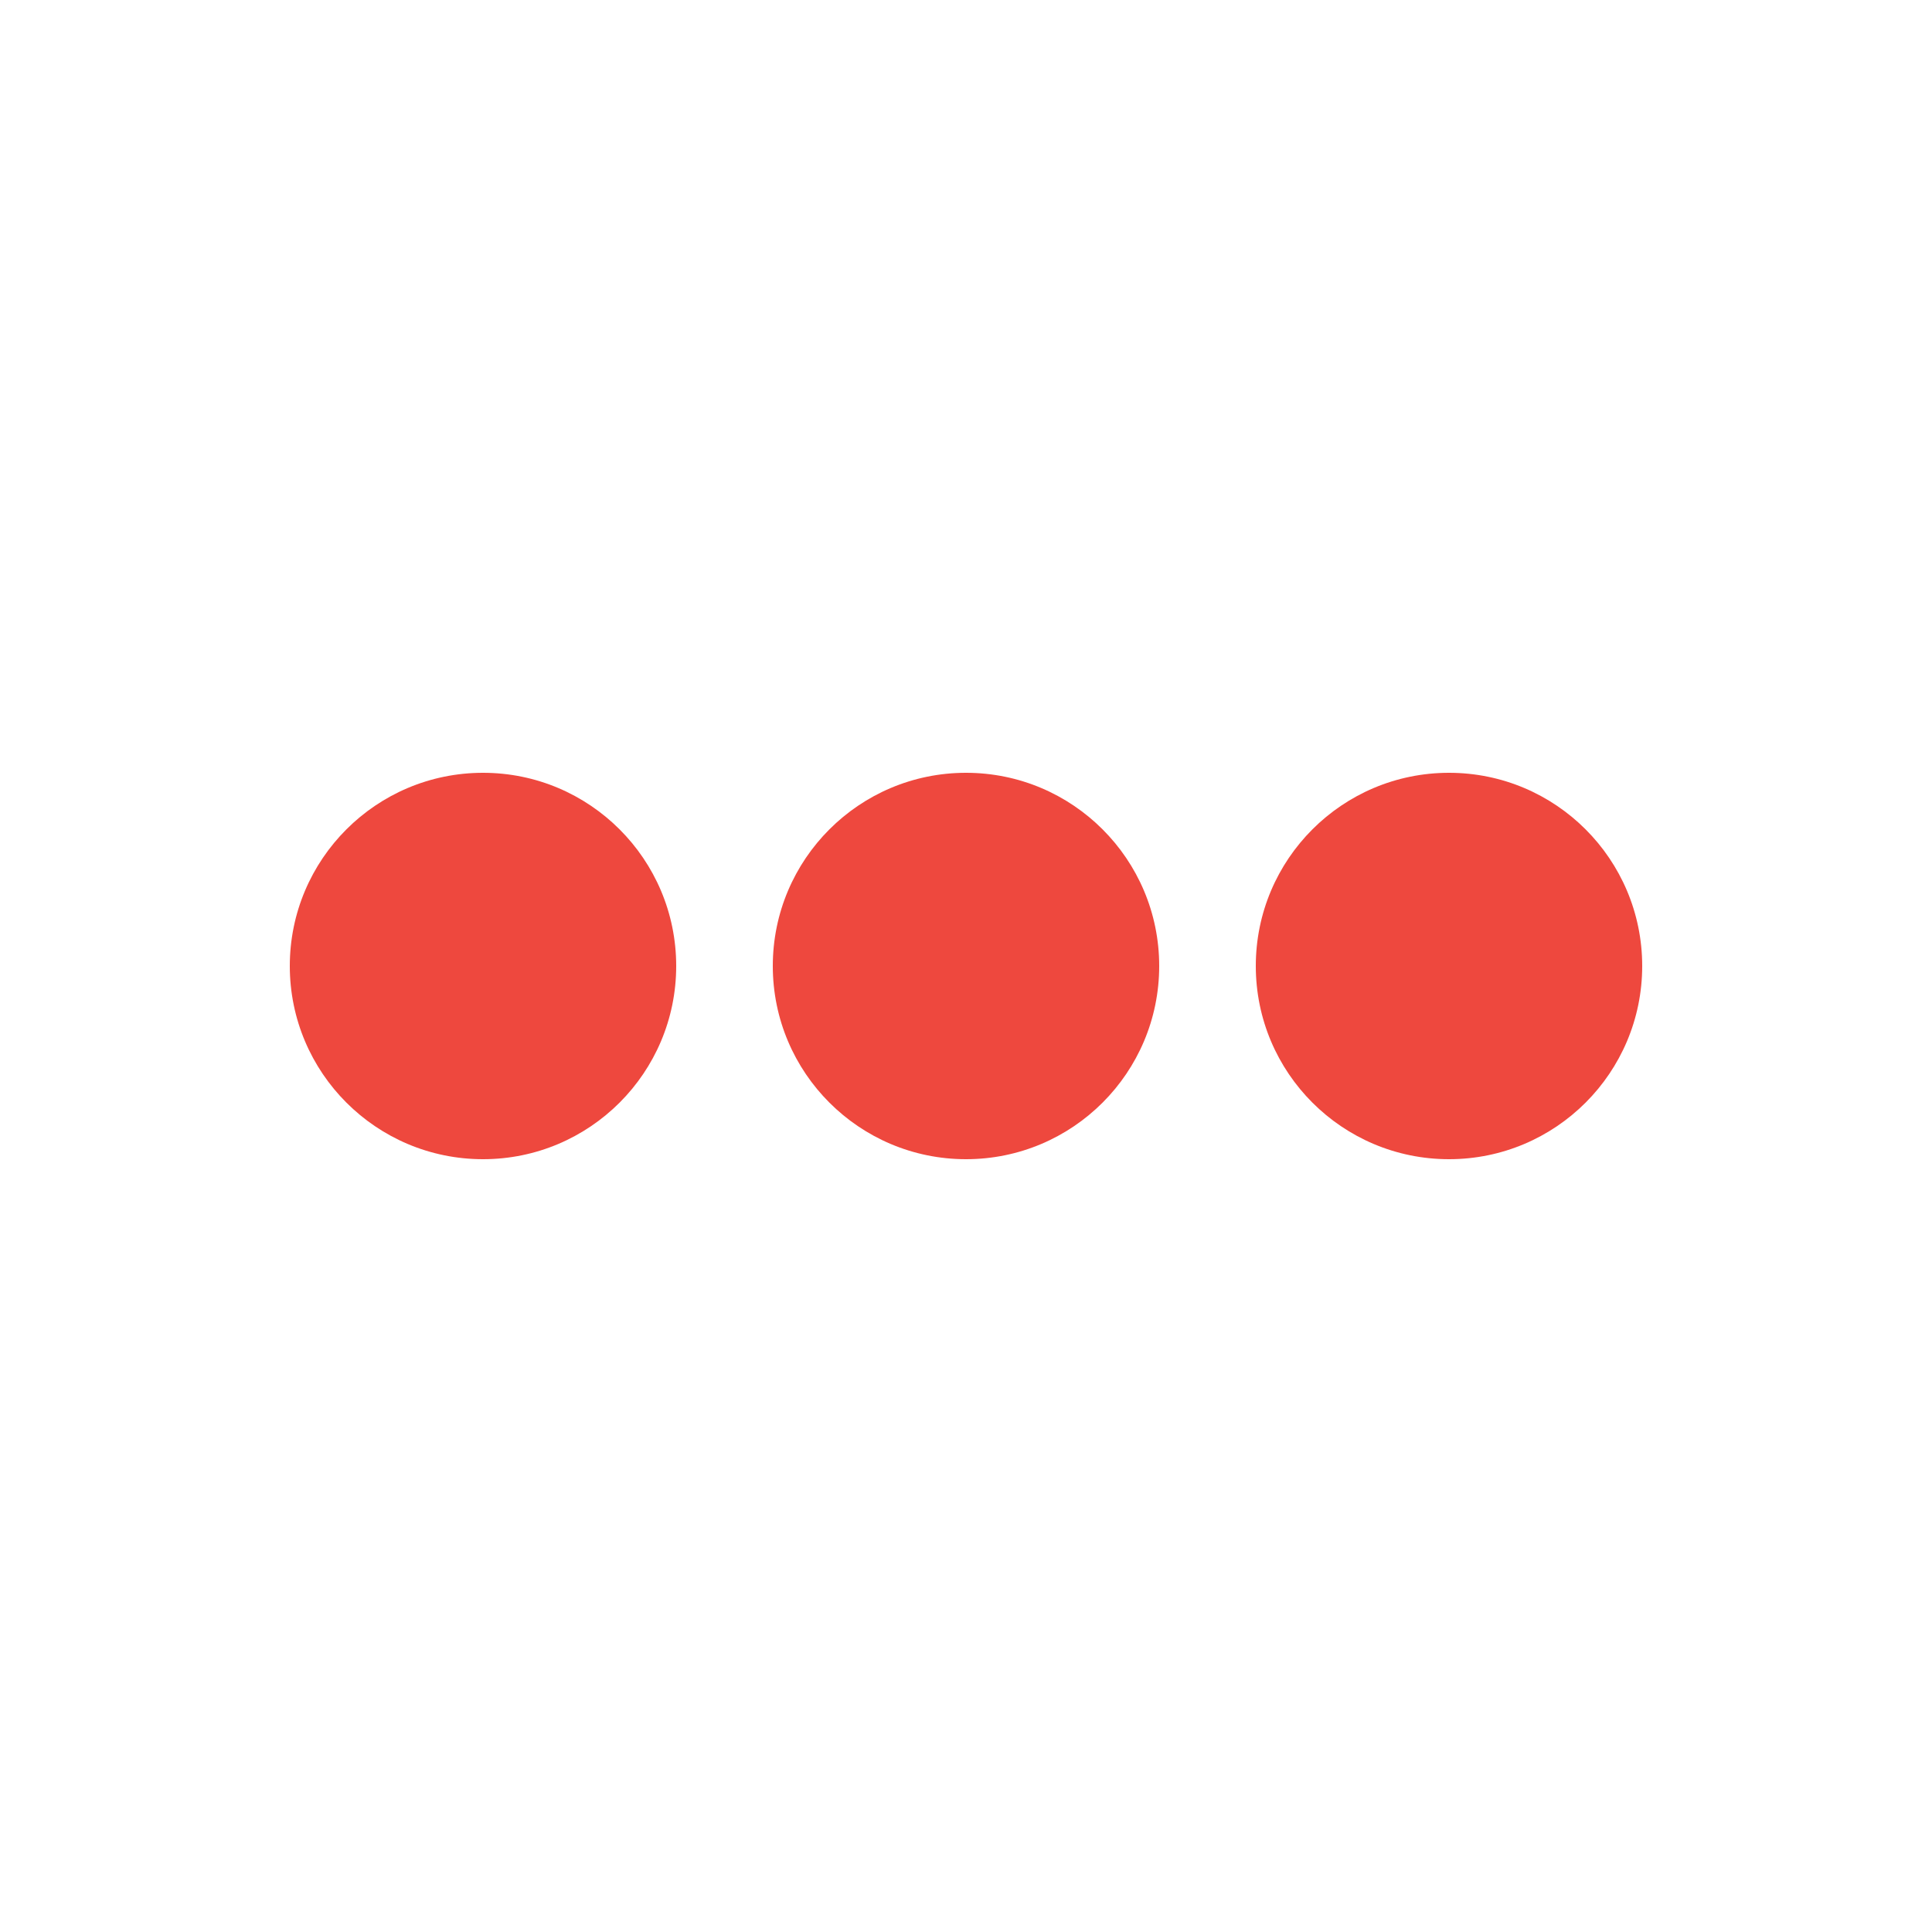
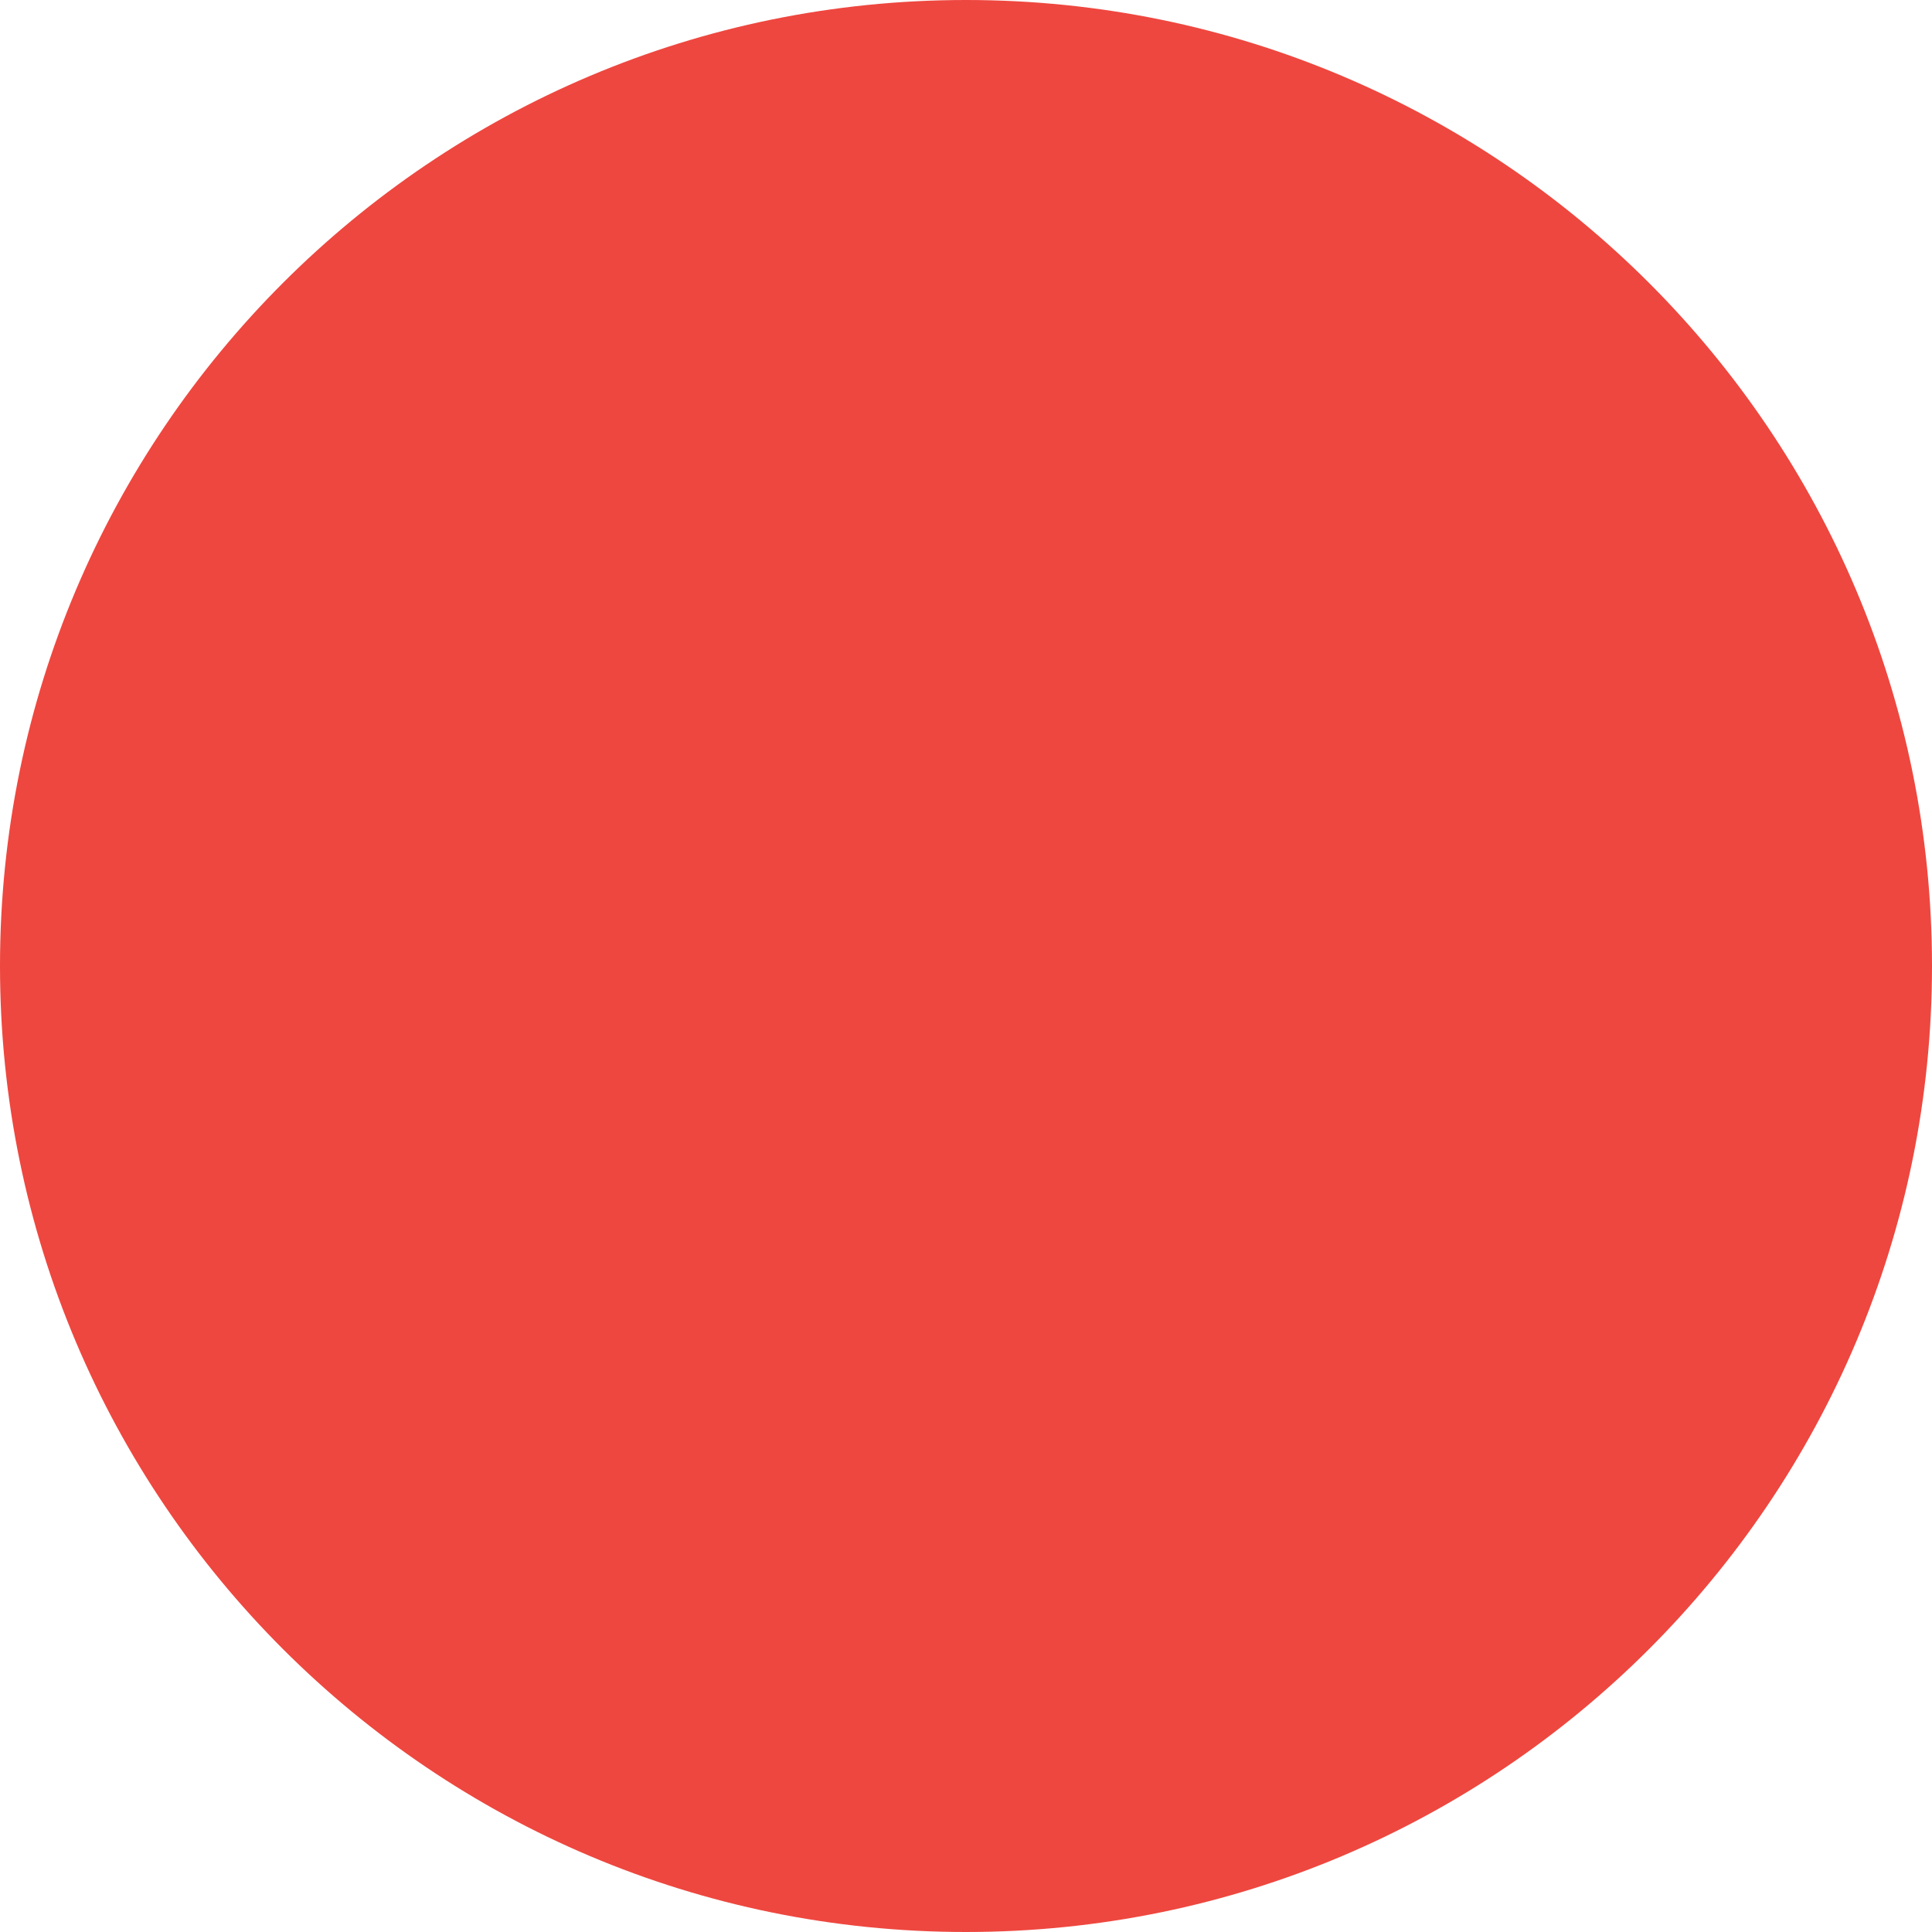
<svg xmlns="http://www.w3.org/2000/svg" viewBox="0 0 100 100">
-   <g fill="#ee483e">
-     <circle cx="25" cy="50" r="10" />
-     <circle cx="50" cy="50" r="10" />
-     <circle cx="75" cy="50" r="10" />
+   <g fill="hsl(3deg 84% 59%)">
+     <circle cx="50" cy="50" r="50" />
  </g>
</svg>
